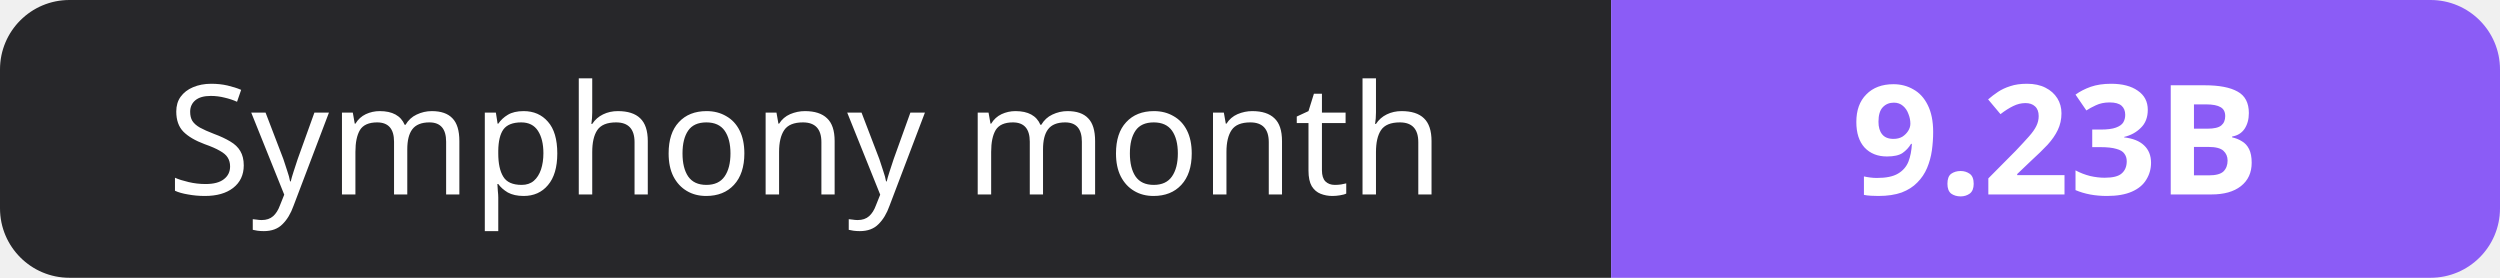
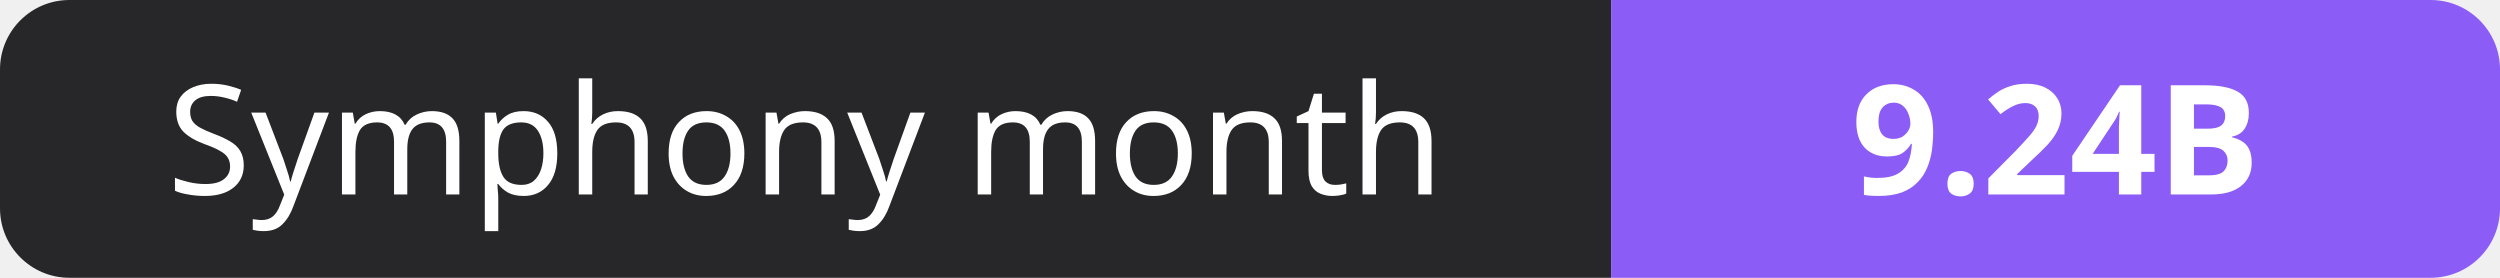
- <svg xmlns="http://www.w3.org/2000/svg" width="180" height="20" role="img" aria-label="Symphony month: 9.23B">
+ <svg xmlns="http://www.w3.org/2000/svg" width="180" height="20" role="img" aria-label="Symphony month: 9.24B">
  <clipPath id="r">
    <rect width="180" height="20" rx="5" fill="#fff" />
  </clipPath>
  <g clip-path="url(#r)">
    <rect width="116" height="20" fill="#27272a" />
    <rect x="116" width="64" height="20" fill="#8b5cf6" />
  </g>
  <g fill="#fff" text-anchor="middle" font-family="Verdana,Geneva,sans-serif" font-size="11">
    <text x="58.0" y="14">Symphony month</text>
-     <text x="148.0" y="14" font-weight="700">9.23B</text>
+     <text x="148.0" y="14" font-weight="700">9.24B</text>
  </g>
</svg>
